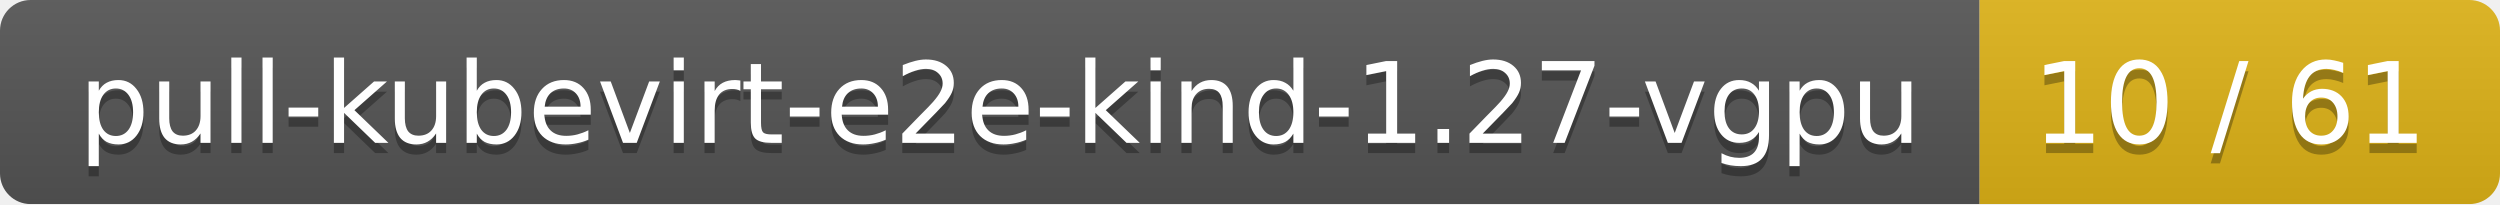
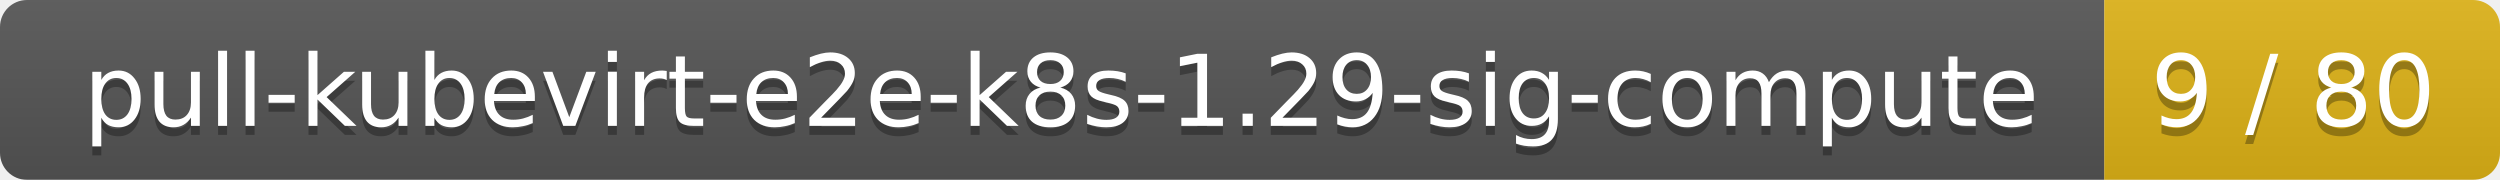
- <svg xmlns="http://www.w3.org/2000/svg" width="245" height="20">
+ <svg xmlns="http://www.w3.org/2000/svg" width="278" height="20">
  <linearGradient id="smooth" x2="0" y2="100%">
    <stop offset="0" stop-color="#bbb" stop-opacity=".1" />
    <stop offset="1" stop-opacity=".1" />
  </linearGradient>
  <mask id="round">
-     <rect width="245" height="20" rx="3" fill="#fff" />
+     <rect width="278" height="20" rx="3" fill="#fff" />
  </mask>
  <g mask="url(#round)">
-     <rect width="194" height="20" fill="#555" />
-     <rect x="194" width="51" height="20" fill="#dfb317" />
-     <rect width="245" height="20" fill="url(#smooth)" />
+     <rect width="234" height="20" fill="#555" />
+     <rect x="234" width="44" height="20" fill="#dfb317" />
+     <rect width="278" height="20" fill="url(#smooth)" />
  </g>
  <g fill="#fff" text-anchor="middle" font-family="DejaVu Sans,Verdana,Geneva,sans-serif" font-size="11">
-     <text x="98" y="15" fill="#010101" fill-opacity=".3">pull-kubevirt-e2e-kind-1.27-vgpu</text>
-     <text x="98" y="14">pull-kubevirt-e2e-kind-1.27-vgpu</text>
-     <text x="218.5" y="15" fill="#010101" fill-opacity=".3">10 / 61</text>
-     <text x="218.5" y="14">10 / 61</text>
+     <text x="118" y="15" fill="#010101" fill-opacity=".3">pull-kubevirt-e2e-k8s-1.29-sig-compute</text>
+     <text x="118" y="14">pull-kubevirt-e2e-k8s-1.29-sig-compute</text>
+     <text x="255" y="15" fill="#010101" fill-opacity=".3">9 / 80</text>
+     <text x="255" y="14">9 / 80</text>
  </g>
</svg>
